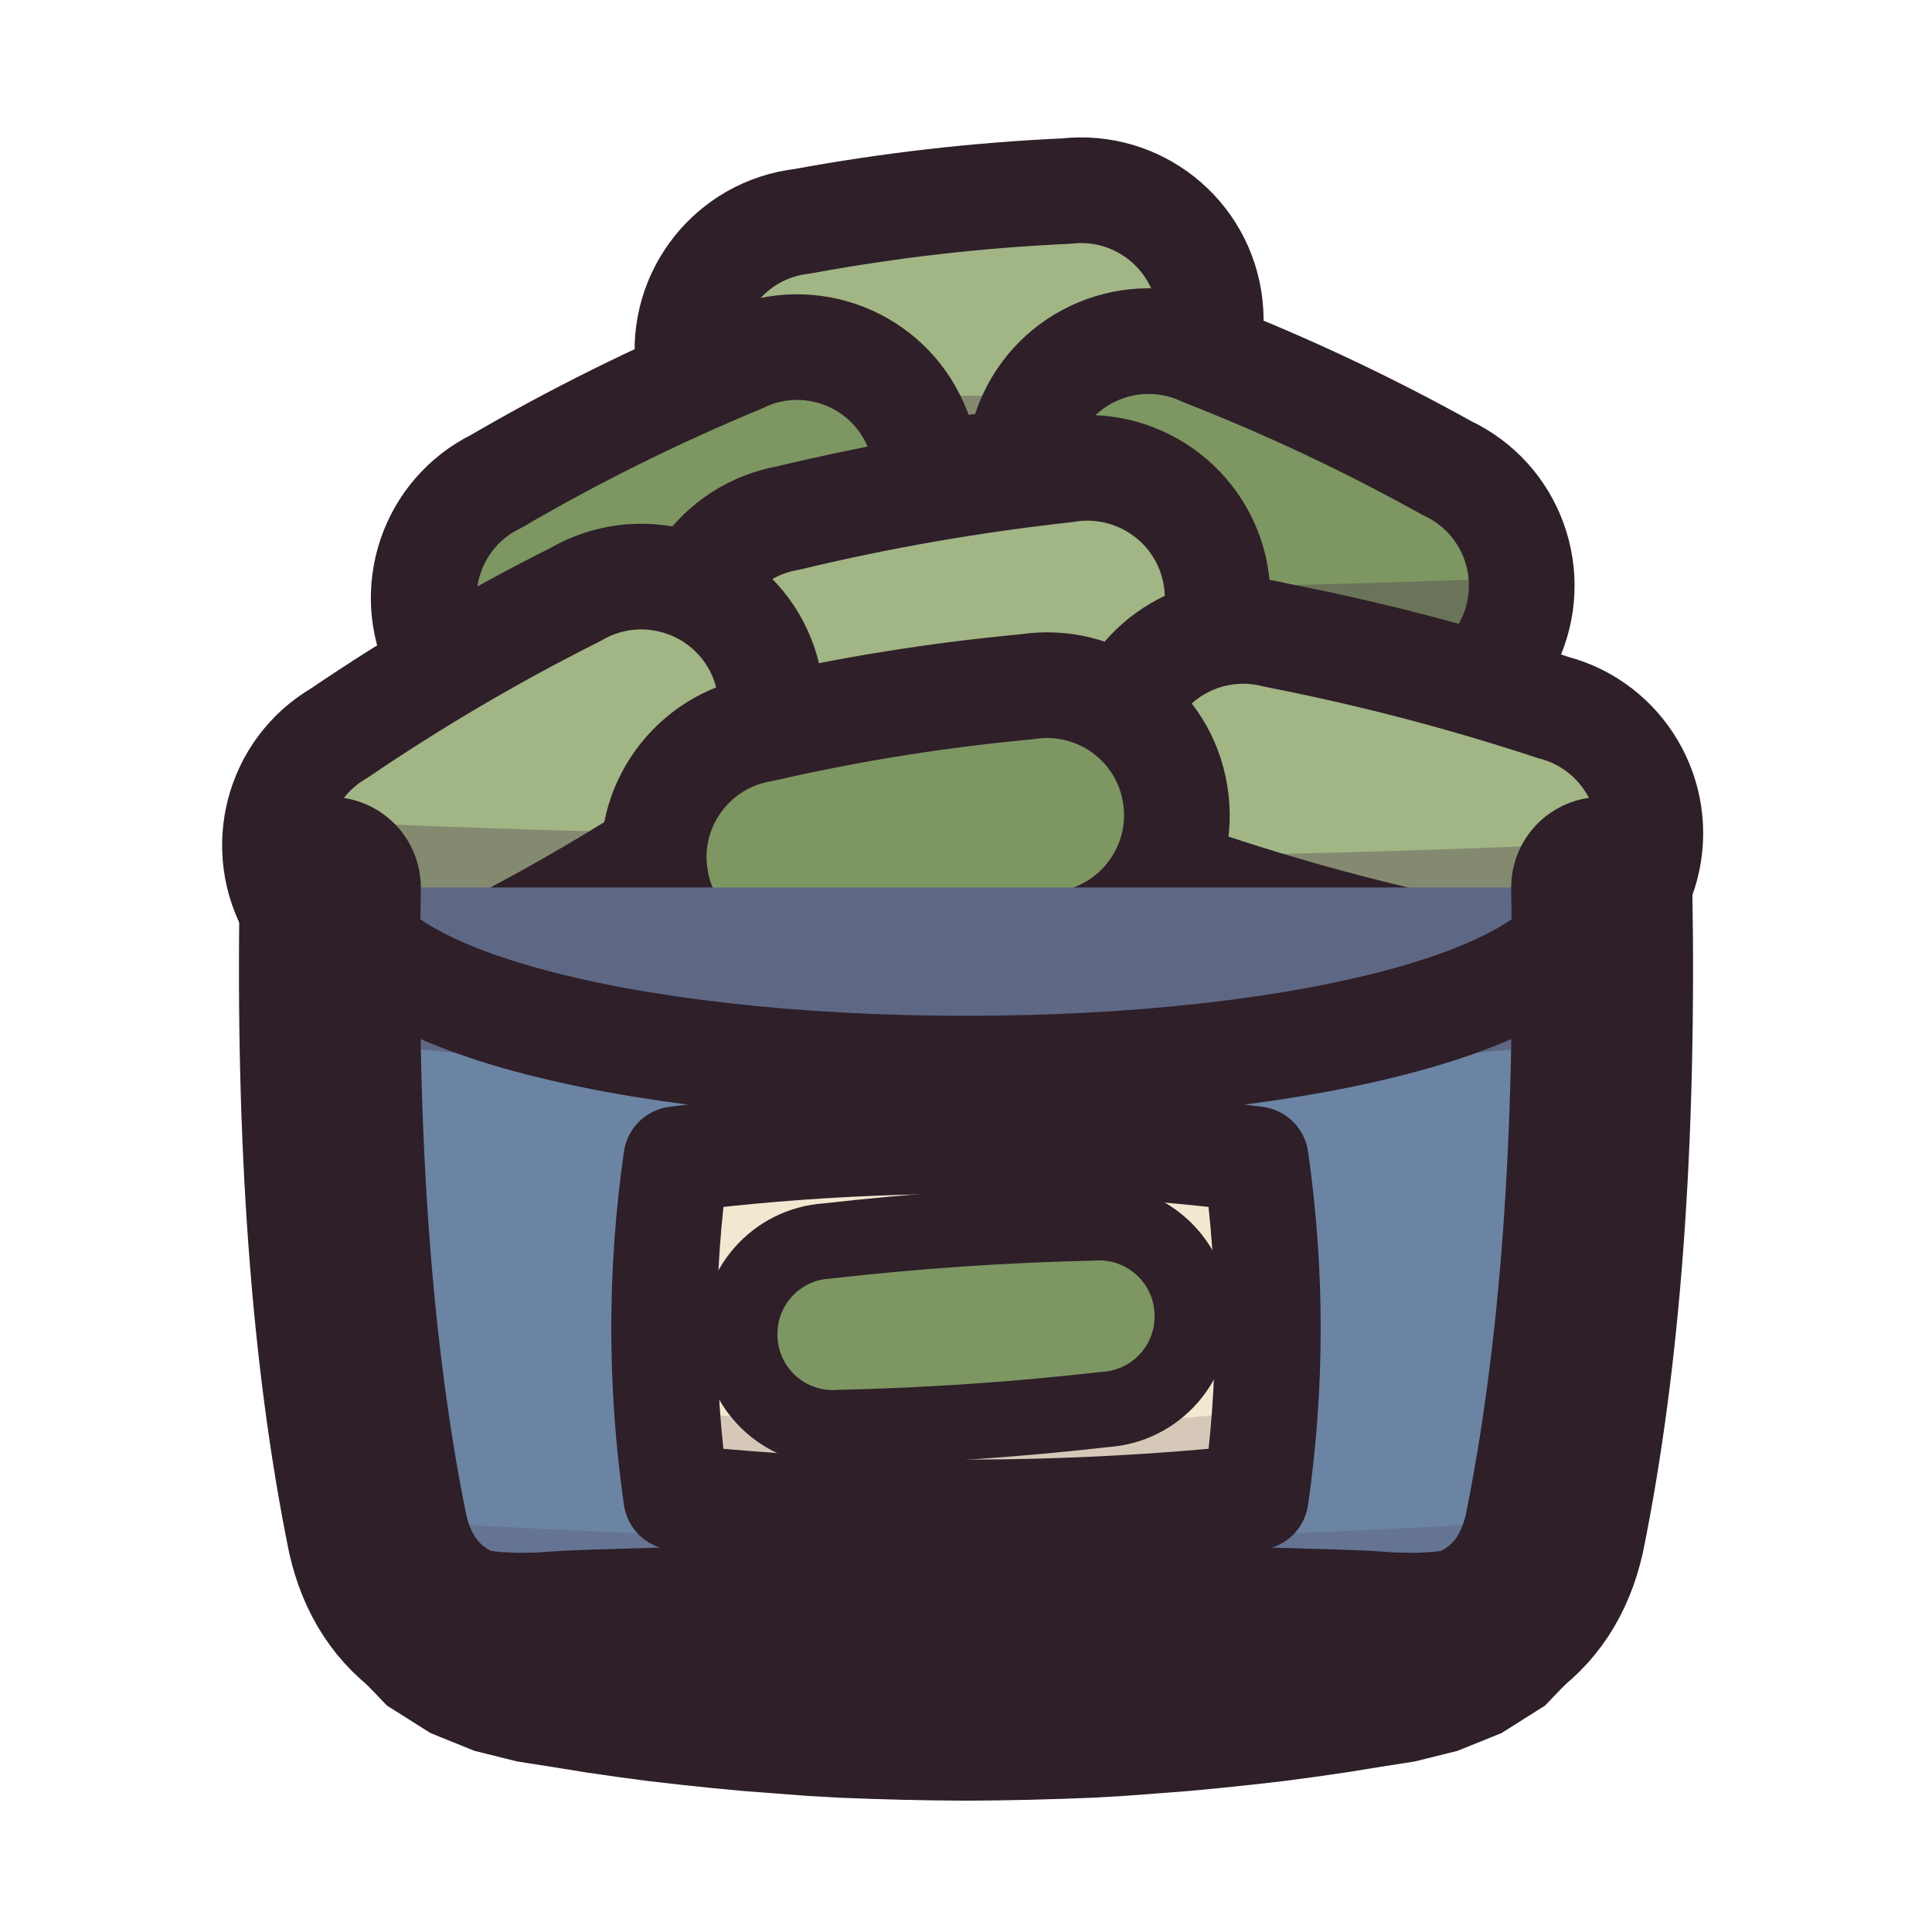
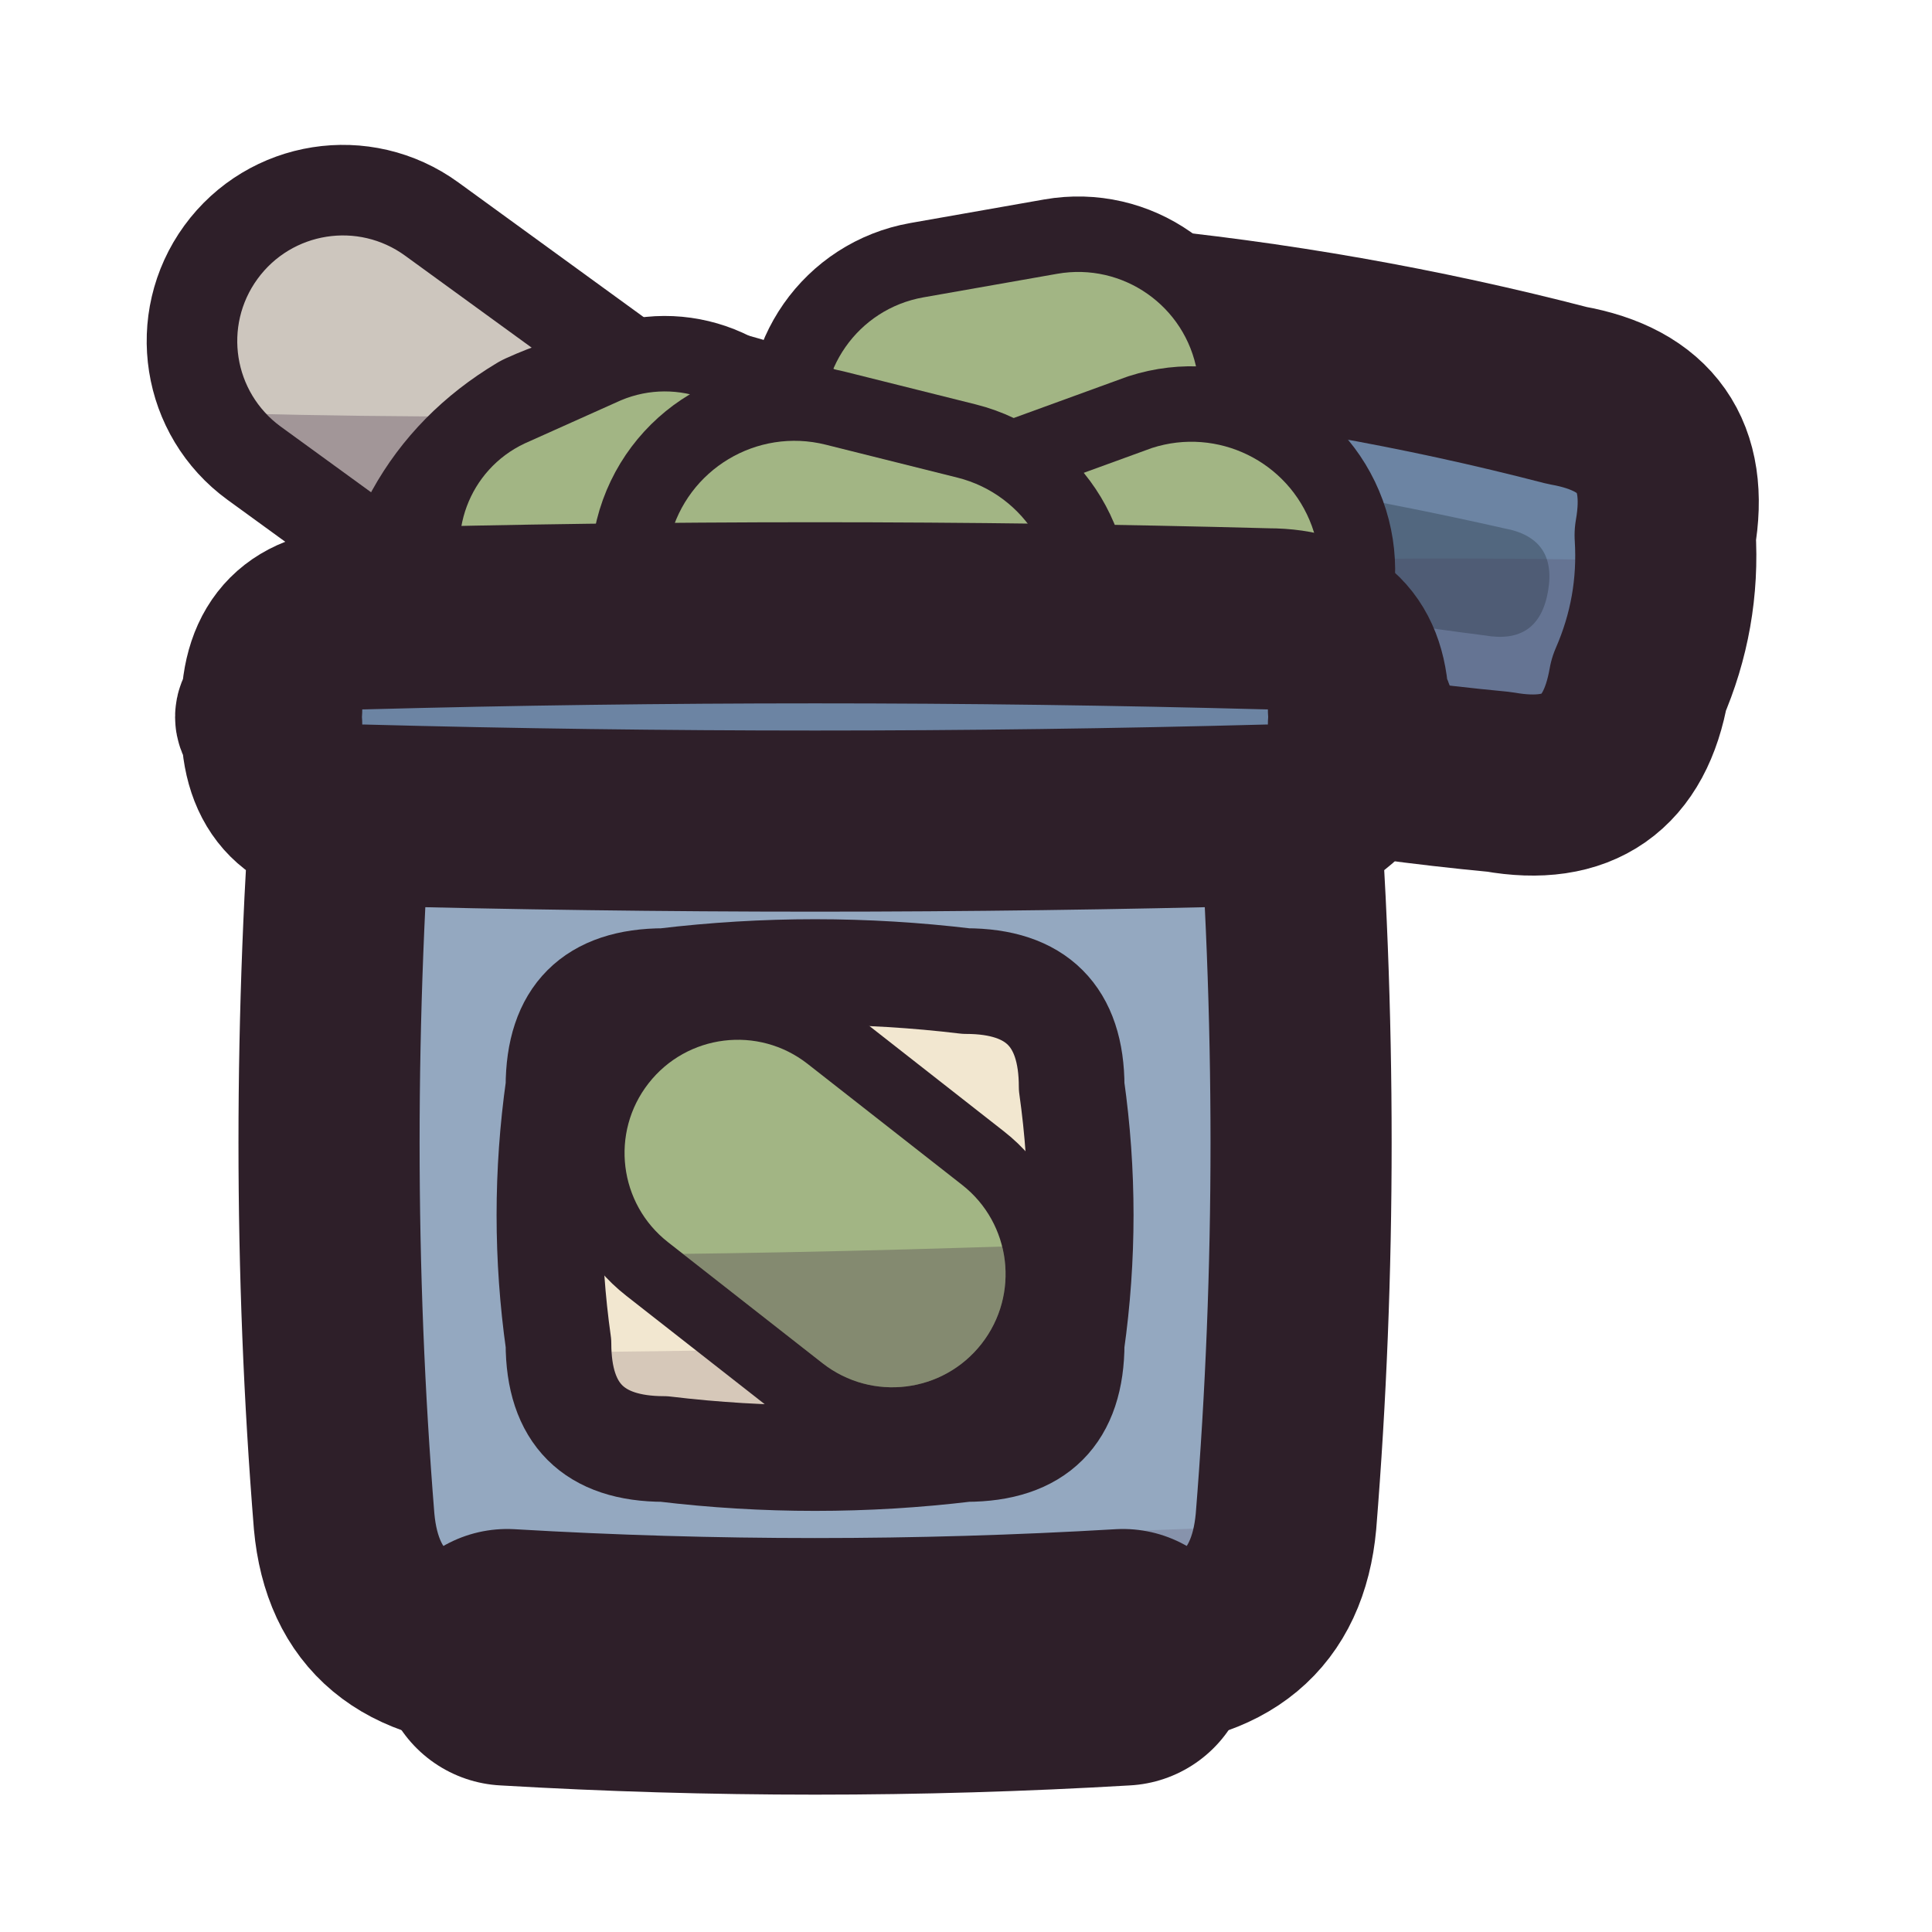
<svg xmlns="http://www.w3.org/2000/svg" viewBox="0 0 64 64" width="64" height="64">
  <defs>
+     <clipPath id="icon-kibble-sterile-lid">
+       <path d="M37.14 10.5Q44.63 11.21 51.91 13.1Q55.85 13.8 55.16 17.73Q55.32 20.3 54.29 22.66Q53.6 26.6 49.66 25.9Q42.17 25.19 34.89 23.3Q30.95 22.6 31.64 18.67Q31.48 16.1 32.51 13.74Q33.2 9.8 37.14 10.5Z" />
+     </clipPath>
    <clipPath id="icon-kibble-sterile-body">
-       <path d="M10.94 29.4Q10.72 42 12.51 50.8Q13.41 54.8 18.56 54.8Q32 55.4 45.44 54.8Q50.59 54.8 51.49 50.8Q53.28 42 53.06 29.4Z" />
+       <path d="M11.4 25Q10.4 38 11.4 50.4Q11.8 54.8 16.8 54.9Q27 55.5 37.2 54.9Q42.2 54.8 42.6 50.4Q43.6 38 42.6 25Z" />
    </clipPath>
    <clipPath id="icon-kibble-sterile-label">
-       <path d="M22.4 38.4Q32 37.2 41.6 38.4Q42.4 44 41.6 49.6Q32 50.6 22.4 49.6Q21.6 44 22.4 38.4Z" />
+       <path d="M22 32.5Q27 31.9 32 32.5Q35.5 32.5 35.5 36Q36.1 40.25 35.5 44.5Q35.5 48 32 48Q27 48.6 22 48Q18.5 48 18.5 44.5Q17.9 40.25 18.5 36Q18.5 32.5 22 32.5Z" />
    </clipPath>
-     <clipPath id="icon-kibble-sterile-s0">
-       <path d="M27.56 15.87Q31.96 15.67 36.3 14.87C38.66 14.6 40.35 12.47 40.08 10.11C39.81 7.75 37.68 6.06 35.32 6.33Q30.92 6.53 26.58 7.33C24.22 7.6 22.53 9.73 22.8 12.09C23.07 14.45 25.2 16.14 27.56 15.87Z" />
+     <clipPath id="icon-kibble-sterile-c0">
+       <path d="M22.13 41.15L27.25 45.16A3.75 3.75 0 0 0 31.87 39.25L26.75 35.24A3.75 3.75 0 0 0 22.13 41.15Z" />
    </clipPath>
-     <clipPath id="icon-kibble-sterile-s1">
-       <path d="M36.22 19.49Q40.12 21.66 44.28 23.29C46.43 24.3 48.99 23.38 50 21.23C51.01 19.08 50.09 16.52 47.94 15.51Q44.04 13.34 39.88 11.71C37.73 10.7 35.17 11.62 34.16 13.77C33.15 15.92 34.07 18.48 36.22 19.49Z" />
+     <clipPath id="icon-kibble-sterile-c1">
+       <path d="M31.98 17.73L36.41 16.95A4 4 0 0 0 35.02 9.07L30.59 9.85A4 4 0 0 0 31.98 17.73Z" />
    </clipPath>
-     <clipPath id="icon-kibble-sterile-s2">
-       <path d="M20.25 23.65Q24.41 21.92 28.31 19.65C30.44 18.6 31.31 16.02 30.25 13.89C29.2 11.76 26.62 10.89 24.49 11.95Q20.32 13.68 16.43 15.95C14.3 17 13.43 19.58 14.48 21.71C15.54 23.84 18.12 24.71 20.25 23.65Z" />
+     <clipPath id="icon-kibble-sterile-handle">
+       <path d="M20.3 13.47L13.42 8.47A3.5 3.5 0 0 0 9.3 14.13L16.18 19.13A3.5 3.5 0 0 0 20.3 13.47Z" />
    </clipPath>
-     <clipPath id="icon-kibble-sterile-s3">
-       <path d="M27.59 25.64Q32.23 25.13 36.77 24.04C39.11 23.63 40.68 21.4 40.27 19.06C39.86 16.72 37.63 15.16 35.29 15.56Q30.65 16.07 26.11 17.16C23.77 17.57 22.2 19.8 22.61 22.14C23.02 24.48 25.25 26.04 27.59 25.64Z" />
+     <clipPath id="icon-kibble-sterile-cup">
+       <path d="M13.8 22.2Q14 17 18 14.6Q22.4 12.6 26.8 15.2Q25.8 20.4 21.2 23Q17.2 24.6 13.8 22.2Z" />
    </clipPath>
-     <clipPath id="icon-kibble-sterile-s4">
-       <path d="M15.58 31.71Q19.66 29.67 23.42 27.11C25.47 25.91 26.16 23.27 24.96 21.22C23.75 19.18 21.12 18.49 19.07 19.69Q15 21.73 11.23 24.29C9.18 25.49 8.5 28.13 9.7 30.18C10.9 32.22 13.54 32.91 15.58 31.71Z" />
+     <clipPath id="icon-kibble-sterile-c2">
+       <path d="M20.43 21.54L23.62 20.11A3.75 3.75 0 0 0 20.57 13.26L17.38 14.69A3.75 3.75 0 0 0 20.43 21.54Z" />
    </clipPath>
-     <clipPath id="icon-kibble-sterile-s5">
-       <path d="M40.1 29.36Q44.61 30.85 49.28 31.76C51.58 32.36 53.93 30.98 54.53 28.69C55.13 26.39 53.75 24.04 51.46 23.44Q46.94 21.95 42.27 21.04C39.97 20.44 37.62 21.82 37.02 24.11C36.42 26.41 37.8 28.76 40.1 29.36Z" />
+     <clipPath id="icon-kibble-sterile-c3">
+       <path d="M36.84 24.36L41.07 22.82A4.25 4.25 0 0 0 38.16 14.84L33.93 16.38A4.25 4.25 0 0 0 36.84 24.36Z" />
    </clipPath>
-     <clipPath id="icon-kibble-sterile-s6">
-       <path d="M26.63 32.65Q31.05 32.24 35.37 31.25C37.71 30.87 39.31 28.66 38.93 26.32C38.56 23.97 36.35 22.38 34.01 22.75Q29.59 23.16 25.27 24.15C22.93 24.53 21.33 26.74 21.71 29.08C22.08 31.43 24.29 33.02 26.63 32.65Z" />
+     <clipPath id="icon-kibble-sterile-c4">
+       <path d="M25.29 22.98L29.65 24.07A4.25 4.25 0 0 0 31.71 15.82L27.35 14.73A4.25 4.25 0 0 0 25.29 22.98Z" />
    </clipPath>
  </defs>
-   <g id="p-inside">
-     <path d="M10.94 29.4C10.94 26.53 20.37 24.2 32 24.2C43.63 24.2 53.06 26.53 53.06 29.4C53.06 32.27 43.63 34.6 32 34.6C20.37 34.6 10.94 32.27 10.94 29.4Z" fill="#52677f" />
-     <path d="M10.94 29.4C10.94 26.53 20.37 24.2 32 24.2C43.63 24.2 53.06 26.53 53.06 29.4C53.06 32.27 43.63 34.6 32 34.6C20.37 34.6 10.94 32.27 10.94 29.4Z" fill="#3f2541" fill-opacity="0.5" />
-   </g>
-   <g id="p-sticks">
-     <path d="M27.56 15.87Q31.96 15.67 36.3 14.87C38.66 14.6 40.35 12.47 40.08 10.11C39.81 7.75 37.68 6.06 35.32 6.33Q30.92 6.53 26.58 7.33C24.22 7.6 22.53 9.73 22.8 12.09C23.07 14.45 25.2 16.14 27.56 15.87Z" fill="#a2b584" />
-     <path d="M0 12.01Q32 14.21 64 12.01L64 64L0 64Z" fill="#3f2541" fill-opacity="0.3" clip-path="url(#icon-kibble-sterile-s0)" />
-     <path d="M27.56 15.87Q31.96 15.67 36.3 14.87C38.66 14.6 40.35 12.47 40.08 10.11C39.81 7.75 37.68 6.06 35.32 6.33Q30.92 6.53 26.58 7.33C24.22 7.6 22.53 9.73 22.8 12.09C23.07 14.45 25.2 16.14 27.56 15.87Z" fill="none" stroke="#2e1f29" stroke-width="3.5" stroke-linecap="round" stroke-linejoin="round" />
-     <path d="M36.22 19.49Q40.12 21.66 44.28 23.29C46.43 24.3 48.99 23.38 50 21.23C51.01 19.08 50.09 16.52 47.94 15.51Q44.04 13.34 39.88 11.71C37.73 10.7 35.17 11.62 34.16 13.77C33.15 15.92 34.07 18.48 36.22 19.49Z" fill="#7e9662" />
-     <path d="M0 18.4Q32 20.61 64 18.4L64 64L0 64Z" fill="#3f2541" fill-opacity="0.3" clip-path="url(#icon-kibble-sterile-s1)" />
-     <path d="M36.22 19.49Q40.12 21.66 44.28 23.29C46.43 24.3 48.99 23.38 50 21.23C51.01 19.08 50.09 16.52 47.94 15.51Q44.04 13.34 39.88 11.71C37.73 10.7 35.17 11.62 34.16 13.77C33.15 15.92 34.07 18.48 36.22 19.49Z" fill="none" stroke="#2e1f29" stroke-width="3.5" stroke-linecap="round" stroke-linejoin="round" />
-     <path d="M20.25 23.65Q24.41 21.92 28.31 19.65C30.44 18.6 31.31 16.02 30.25 13.89C29.2 11.76 26.62 10.89 24.49 11.95Q20.32 13.68 16.43 15.95C14.3 17 13.43 19.58 14.48 21.71C15.54 23.84 18.12 24.71 20.25 23.65Z" fill="#7e9662" />
-     <path d="M0 18.7Q32 20.91 64 18.7L64 64L0 64Z" fill="#3f2541" fill-opacity="0.3" clip-path="url(#icon-kibble-sterile-s2)" />
-     <path d="M20.25 23.65Q24.41 21.92 28.31 19.65C30.44 18.6 31.31 16.02 30.25 13.89C29.2 11.76 26.62 10.89 24.49 11.95Q20.32 13.68 16.43 15.95C14.3 17 13.43 19.58 14.48 21.71C15.54 23.84 18.12 24.71 20.25 23.65Z" fill="none" stroke="#2e1f29" stroke-width="3.5" stroke-linecap="round" stroke-linejoin="round" />
-     <path d="M27.59 25.64Q32.23 25.13 36.77 24.04C39.11 23.63 40.68 21.4 40.27 19.06C39.86 16.72 37.63 15.16 35.29 15.56Q30.65 16.07 26.11 17.16C23.77 17.57 22.2 19.8 22.61 22.14C23.02 24.48 25.25 26.04 27.59 25.64Z" fill="#a2b584" />
-     <path d="M0 21.51Q32 23.71 64 21.51L64 64L0 64Z" fill="#3f2541" fill-opacity="0.3" clip-path="url(#icon-kibble-sterile-s3)" />
-     <path d="M27.59 25.64Q32.23 25.13 36.77 24.04C39.11 23.63 40.68 21.4 40.27 19.06C39.86 16.72 37.63 15.16 35.29 15.56Q30.65 16.07 26.11 17.16C23.77 17.57 22.2 19.8 22.61 22.14C23.02 24.48 25.25 26.04 27.59 25.64Z" fill="none" stroke="#2e1f29" stroke-width="3.5" stroke-linecap="round" stroke-linejoin="round" />
-     <path d="M15.58 31.71Q19.66 29.67 23.42 27.11C25.47 25.91 26.16 23.27 24.96 21.22C23.75 19.18 21.12 18.49 19.07 19.69Q15 21.73 11.23 24.29C9.18 25.49 8.5 28.13 9.7 30.18C10.9 32.22 13.54 32.91 15.58 31.71Z" fill="#a2b584" />
-     <path d="M0 26.6Q32 28.81 64 26.6L64 64L0 64Z" fill="#3f2541" fill-opacity="0.3" clip-path="url(#icon-kibble-sterile-s4)" />
-     <path d="M15.58 31.71Q19.66 29.67 23.42 27.11C25.47 25.91 26.16 23.27 24.96 21.22C23.75 19.18 21.12 18.49 19.07 19.69Q15 21.73 11.23 24.29C9.18 25.49 8.5 28.13 9.7 30.18C10.9 32.22 13.54 32.91 15.58 31.71Z" fill="none" stroke="#2e1f29" stroke-width="3.5" stroke-linecap="round" stroke-linejoin="round" />
-     <path d="M40.1 29.36Q44.61 30.85 49.28 31.76C51.58 32.36 53.93 30.98 54.53 28.69C55.13 26.39 53.75 24.04 51.46 23.44Q46.94 21.95 42.27 21.04C39.97 20.44 37.62 21.82 37.02 24.11C36.42 26.41 37.8 28.76 40.1 29.36Z" fill="#a2b584" />
-     <path d="M0 27.3Q32 29.51 64 27.3L64 64L0 64Z" fill="#3f2541" fill-opacity="0.3" clip-path="url(#icon-kibble-sterile-s5)" />
-     <path d="M40.1 29.36Q44.61 30.85 49.28 31.76C51.58 32.36 53.93 30.98 54.53 28.69C55.13 26.39 53.75 24.04 51.46 23.44Q46.94 21.95 42.27 21.04C39.97 20.44 37.62 21.82 37.02 24.11C36.42 26.41 37.8 28.76 40.1 29.36Z" fill="none" stroke="#2e1f29" stroke-width="3.5" stroke-linecap="round" stroke-linejoin="round" />
-     <path d="M26.63 32.65Q31.05 32.24 35.37 31.25C37.71 30.87 39.31 28.66 38.93 26.32C38.56 23.97 36.35 22.38 34.01 22.75Q29.59 23.16 25.27 24.15C22.93 24.53 21.33 26.74 21.71 29.08C22.08 31.43 24.29 33.02 26.63 32.65Z" fill="#7e9662" />
-     <path d="M0 28.6Q32 30.81 64 28.6L64 64L0 64Z" fill="#3f2541" fill-opacity="0.3" clip-path="url(#icon-kibble-sterile-s6)" />
-     <path d="M26.63 32.65Q31.05 32.24 35.37 31.25C37.71 30.87 39.31 28.66 38.93 26.32C38.56 23.97 36.35 22.38 34.01 22.75Q29.59 23.16 25.27 24.15C22.93 24.53 21.33 26.74 21.71 29.08C22.08 31.43 24.29 33.02 26.63 32.65Z" fill="none" stroke="#2e1f29" stroke-width="3.5" stroke-linecap="round" stroke-linejoin="round" />
+   <g id="p-lid">
+     <path d="M37.14 10.5Q44.63 11.21 51.91 13.1Q55.85 13.8 55.16 17.73Q55.32 20.3 54.29 22.66Q53.6 26.6 49.66 25.9Q42.17 25.19 34.89 23.3Q30.95 22.6 31.64 18.67Q31.48 16.1 32.51 13.74Q33.2 9.8 37.14 10.5Z" fill="#6c84a3" />
+     <path d="M37.61 15.35Q43.76 16.13 49.82 17.5Q51.59 17.82 51.28 19.59Q51.57 19.64 51.28 19.59Q50.97 21.36 49.19 21.05Q43.04 20.27 36.98 18.9Q35.21 18.58 35.52 16.81Q35.23 16.76 35.52 16.81Q35.83 15.04 37.61 15.35Z" fill="#52677f" />
+     <path d="M0 19Q16 20 32 19Q48 18 64 19L64 64L0 64Z" fill="#3f2541" fill-opacity="0.16" clip-path="url(#icon-kibble-sterile-lid)" />
+     <path d="M37.14 10.5Q44.63 11.21 51.91 13.1Q55.85 13.8 55.16 17.73Q55.32 20.3 54.29 22.66Q53.6 26.6 49.66 25.9Q42.17 25.19 34.89 23.3Q30.95 22.6 31.64 18.67Q31.48 16.1 32.51 13.74Q33.2 9.8 37.14 10.5Z" fill="none" stroke="#2e1f29" stroke-width="6" stroke-linecap="round" stroke-linejoin="round" />
  </g>
  <g id="p-bin">
-     <path d="M10.94 29.4Q10.72 42 12.51 50.8Q13.41 54.8 18.56 54.8Q32 55.4 45.44 54.8Q50.59 54.8 51.49 50.8Q53.28 42 53.06 29.4Z" fill="#6c84a3" />
-     <path d="M4 29L60 29L60 33.6Q32 37.6 4 33.6Z" fill="#3f2541" fill-opacity="0.3" clip-path="url(#icon-kibble-sterile-body)" />
-     <path d="M4 49.6Q32 52.4 60 49.6L60 60L4 60Z" fill="#3f2541" fill-opacity="0.16" clip-path="url(#icon-kibble-sterile-body)" />
-     <path d="M22.4 38.4Q32 37.2 41.6 38.4Q42.4 44 41.6 49.6Q32 50.6 22.4 49.6Q21.6 44 22.4 38.4Z" fill="#f2e7d0" />
-     <path d="M20 46.4Q32 48.2 44 46.4L44 52L20 52Z" fill="#3f2541" fill-opacity="0.16" clip-path="url(#icon-kibble-sterile-label)" />
-     <path d="M27.81 47.29Q32.22 47.19 36.61 46.69C38.32 46.58 39.61 45.1 39.49 43.39C39.38 41.68 37.9 40.39 36.19 40.51Q31.78 40.61 27.39 41.11C25.68 41.22 24.39 42.7 24.51 44.41C24.62 46.12 26.1 47.41 27.81 47.29Z" fill="#7e9662" />
-     <path d="M27.81 47.29Q32.22 47.19 36.61 46.69C38.32 46.58 39.61 45.1 39.49 43.39C39.38 41.68 37.9 40.39 36.19 40.51Q31.78 40.61 27.39 41.11C25.68 41.22 24.39 42.7 24.51 44.41C24.62 46.12 26.1 47.41 27.81 47.29Z" fill="none" stroke="#2e1f29" stroke-width="2.5" stroke-linecap="round" stroke-linejoin="round" />
-     <path d="M22.4 38.4Q32 37.2 41.6 38.4Q42.4 44 41.6 49.6Q32 50.6 22.4 49.6Q21.6 44 22.4 38.4Z" fill="none" stroke="#2e1f29" stroke-width="3.5" stroke-linecap="round" stroke-linejoin="round" />
-     <path d="M11.39 29.6C11.39 33 20.58 35.4 32 35.4C43.42 35.4 52.61 33 52.61 29.6" fill="none" stroke="#2e1f29" stroke-width="3.5" stroke-linecap="round" stroke-linejoin="round" />
-     <path d="M10.94 29.4Q10.72 42 12.51 50.8Q13.41 54.8 18.56 54.8Q32 55.4 45.44 54.8Q50.59 54.8 51.49 50.8Q53.28 42 53.06 29.4" fill="none" stroke="#2e1f29" stroke-width="6" stroke-linecap="round" stroke-linejoin="round" />
-     <path d="M10.69 52.19L10.76 53.63L11.57 55.2L12.82 56.5L14.26 57.41L15.72 58L17.13 58.35L18.34 58.54L19.39 58.71L20.43 58.86L21.48 59L22.53 59.12L23.58 59.23L24.63 59.33L25.68 59.41L26.73 59.49L27.78 59.55L28.84 59.59L29.89 59.62L30.95 59.64L32 59.65L33.05 59.64L34.11 59.62L35.16 59.59L36.22 59.55L37.27 59.49L38.32 59.41L39.37 59.33L40.42 59.23L41.47 59.12L42.52 59L43.57 58.86L44.61 58.71L45.66 58.54L46.87 58.35L48.28 58L49.74 57.41L51.18 56.5L52.43 55.2L53.24 53.63L53.31 52.19L49.21 50.61L48.58 51.13L48.22 51.29L47.88 51.36L47.45 51.41L46.89 51.44L46.22 51.43L45.35 51.37L44.32 51.33L43.28 51.3L42.26 51.27L41.23 51.25L40.2 51.22L39.18 51.21L38.15 51.19L37.13 51.18L36.1 51.17L35.07 51.16L34.05 51.15L33.02 51.15L32 51.15L30.98 51.15L29.95 51.15L28.93 51.16L27.9 51.17L26.87 51.18L25.85 51.19L24.82 51.21L23.8 51.22L22.77 51.25L21.74 51.27L20.72 51.3L19.68 51.33L18.65 51.37L17.78 51.43L17.11 51.44L16.55 51.41L16.12 51.36L15.78 51.29L15.42 51.13L14.79 50.61Z" fill="#2e1f29" />
+     <path d="M11.4 25Q10.4 38 11.4 50.4Q11.8 54.8 16.8 54.9Q27 55.5 37.2 54.9Q42.2 54.8 42.6 50.4Q43.6 38 42.6 25Z" fill="#94a8c0" />
+     <path d="M0 51Q16 52 32 51Q48 50 64 51L64 64L0 64Z" fill="#3f2541" fill-opacity="0.16" clip-path="url(#icon-kibble-sterile-body)" />
+     <path d="M22 32.5Q27 31.9 32 32.5Q35.5 32.5 35.5 36Q36.1 40.25 35.5 44.5Q35.5 48 32 48Q27 48.6 22 48Q18.5 48 18.5 44.5Q17.9 40.25 18.5 36Q18.5 32.5 22 32.5Z" fill="#f2e7d0" />
+     <path d="M0 44.5Q16 45.1 32 44.5Q48 43.9 64 44.5L64 64L0 64Z" fill="#3f2541" fill-opacity="0.16" clip-path="url(#icon-kibble-sterile-label)" />
+     <path d="M22.13 41.15L27.25 45.16A3.75 3.75 0 0 0 31.87 39.25L26.75 35.24A3.75 3.75 0 0 0 22.13 41.15Z" fill="none" stroke="#2e1f29" stroke-width="4.5" stroke-linecap="round" stroke-linejoin="round" />
+     <path d="M22.13 41.15L27.25 45.16A3.75 3.75 0 0 0 31.87 39.25L26.75 35.24A3.75 3.75 0 0 0 22.13 41.15Z" fill="#a2b584" />
+     <path d="M0 41.33Q16 41.83 32 41.33Q48 40.83 64 41.33L64 64L0 64Z" fill="#3f2541" fill-opacity="0.3" clip-path="url(#icon-kibble-sterile-c0)" />
+     <path d="M22 32.5Q27 31.9 32 32.5Q35.5 32.5 35.5 36Q36.1 40.25 35.5 44.5Q35.5 48 32 48Q27 48.6 22 48Q18.5 48 18.5 44.5Q17.9 40.25 18.5 36Q18.5 32.5 22 32.5Z" fill="none" stroke="#2e1f29" stroke-width="3.5" stroke-linecap="round" stroke-linejoin="round" />
+     <path d="M11.4 25Q10.4 38 11.4 50.4Q11.8 54.8 16.8 54.9Q27 55.5 37.2 54.9Q42.2 54.8 42.6 50.4Q43.6 38 42.6 25Z" fill="none" stroke="#2e1f29" stroke-width="6" stroke-linecap="round" stroke-linejoin="round" />
+     <path d="M16.8 54.9Q27 55.5 37.2 54.9" fill="none" stroke="#2e1f29" stroke-width="8.5" stroke-linecap="round" stroke-linejoin="round" />
+   </g>
+   <g id="p-heap">
+     <path d="M31.98 17.73L36.41 16.95A4 4 0 0 0 35.02 9.07L30.59 9.85A4 4 0 0 0 31.98 17.73Z" fill="none" stroke="#2e1f29" stroke-width="5" stroke-linecap="round" stroke-linejoin="round" />
+     <path d="M31.98 17.73L36.41 16.95A4 4 0 0 0 35.02 9.07L30.59 9.85A4 4 0 0 0 31.98 17.73Z" fill="#a2b584" />
+     <path d="M0 14.6Q16 15.1 32 14.6Q48 14.1 64 14.6L64 64L0 64Z" fill="#3f2541" fill-opacity="0.3" clip-path="url(#icon-kibble-sterile-c1)" />
+     <path d="M20.3 13.47L13.42 8.47A3.5 3.5 0 0 0 9.3 14.13L16.18 19.13A3.5 3.5 0 0 0 20.3 13.47Z" fill="none" stroke="#2e1f29" stroke-width="6" stroke-linecap="round" stroke-linejoin="round" />
+     <path d="M20.3 13.47L13.42 8.47A3.5 3.5 0 0 0 9.3 14.13L16.18 19.13A3.5 3.5 0 0 0 20.3 13.47Z" fill="#cdc6be" />
+     <path d="M0 13.4Q16 14.2 32 13.4Q48 12.6 64 13.4L64 64L0 64Z" fill="#3f2541" fill-opacity="0.3" clip-path="url(#icon-kibble-sterile-handle)" />
+     <path d="M13.8 22.2Q14 17 18 14.6Q22.4 12.6 26.8 15.2Q25.8 20.4 21.2 23Q17.2 24.6 13.8 22.2Z" fill="#a69f9b" />
+     <path d="M0 20.5Q16 21.5 32 20.5Q48 19.5 64 20.5L64 64L0 64Z" fill="#3f2541" fill-opacity="0.3" clip-path="url(#icon-kibble-sterile-cup)" />
+     <path d="M13.8 22.2Q14 17 18 14.6Q22.4 12.6 26.8 15.2Q25.8 20.4 21.2 23Q17.2 24.6 13.8 22.2Z" fill="none" stroke="#2e1f29" stroke-width="6" stroke-linecap="round" stroke-linejoin="round" />
+     <path d="M20.43 21.54L23.62 20.11A3.75 3.75 0 0 0 20.57 13.26L17.38 14.69A3.75 3.75 0 0 0 20.43 21.54Z" fill="none" stroke="#2e1f29" stroke-width="5" stroke-linecap="round" stroke-linejoin="round" />
+     <path d="M20.43 21.54L23.62 20.11A3.75 3.75 0 0 0 20.57 13.26L17.38 14.69A3.75 3.75 0 0 0 20.43 21.54Z" fill="#a2b584" />
+     <path d="M0 18.52Q16 19.02 32 18.52Q48 18.02 64 18.52L64 64L0 64Z" fill="#3f2541" fill-opacity="0.3" clip-path="url(#icon-kibble-sterile-c2)" />
+     <path d="M36.84 24.36L41.07 22.82A4.25 4.25 0 0 0 38.16 14.84L33.93 16.38A4.25 4.25 0 0 0 36.84 24.36Z" fill="none" stroke="#2e1f29" stroke-width="5" stroke-linecap="round" stroke-linejoin="round" />
+     <path d="M36.84 24.36L41.07 22.82A4.25 4.25 0 0 0 38.16 14.84L33.93 16.38A4.25 4.25 0 0 0 36.84 24.36Z" fill="#a2b584" />
+     <path d="M0 20.88Q16 21.38 32 20.88Q48 20.38 64 20.88L64 64L0 64Z" fill="#3f2541" fill-opacity="0.3" clip-path="url(#icon-kibble-sterile-c3)" />
+     <path d="M25.29 22.98L29.65 24.07A4.25 4.25 0 0 0 31.71 15.82L27.35 14.73A4.25 4.25 0 0 0 25.29 22.98Z" fill="none" stroke="#2e1f29" stroke-width="5" stroke-linecap="round" stroke-linejoin="round" />
+     <path d="M25.29 22.98L29.65 24.07A4.25 4.25 0 0 0 31.71 15.82L27.35 14.73A4.25 4.25 0 0 0 25.29 22.98Z" fill="#a2b584" />
+     <path d="M0 20.67Q16 21.17 32 20.67Q48 20.17 64 20.67L64 64L0 64Z" fill="#3f2541" fill-opacity="0.3" clip-path="url(#icon-kibble-sterile-c4)" />
+   </g>
+   <g id="p-rim">
+     <path d="M12 20.5Q27 20.1 42 20.5Q45 20.5 45 23.5Q45.4 23.75 45 24Q45 27 42 27Q27 27.4 12 27Q9 27 9 24Q8.6 23.75 9 23.5Q9 20.5 12 20.5Z" fill="#6c84a3" />
+     <path d="M12 20.5Q27 20.1 42 20.5Q45 20.5 45 23.5Q45.4 23.75 45 24Q45 27 42 27Q27 27.4 12 27Q9 27 9 24Q8.6 23.75 9 23.5Q9 20.5 12 20.5Z" fill="none" stroke="#2e1f29" stroke-width="6" stroke-linecap="round" stroke-linejoin="round" />
  </g>
</svg>
